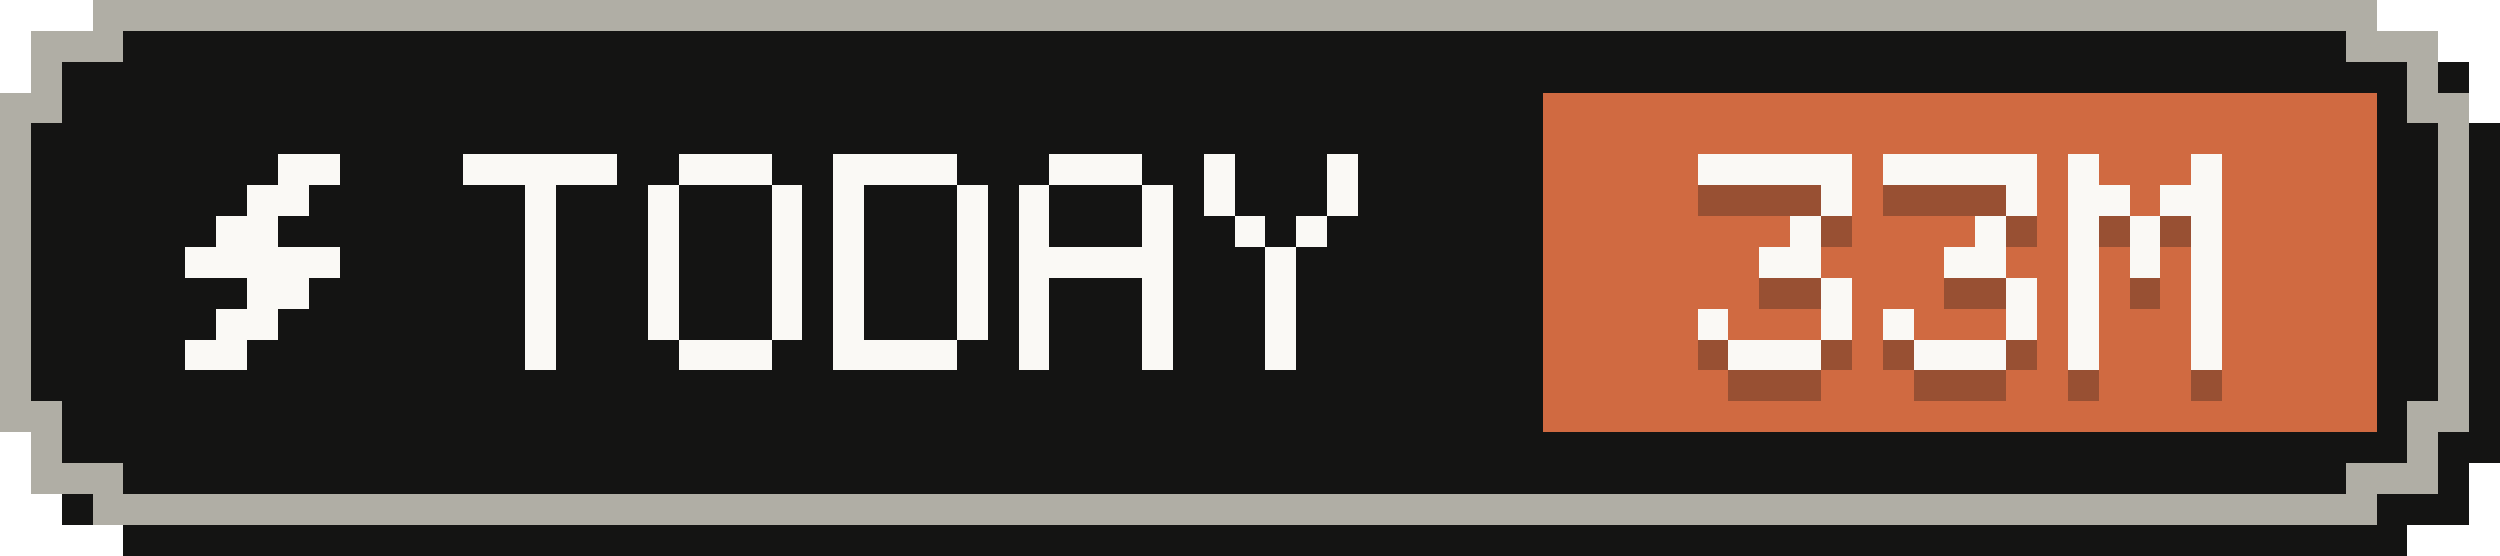
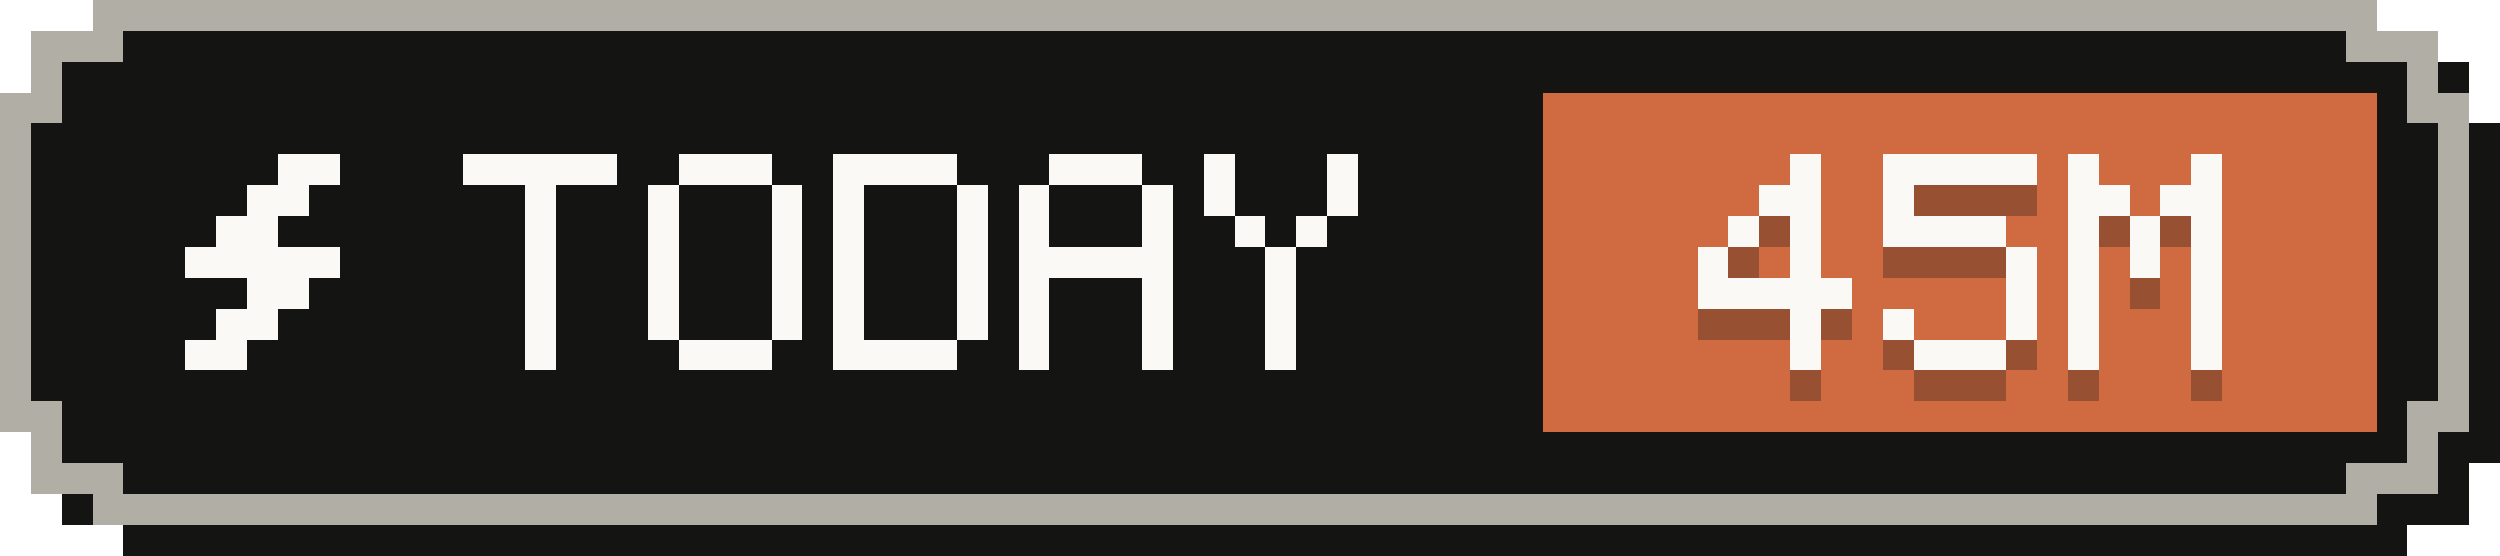
- <svg xmlns="http://www.w3.org/2000/svg" width="81" height="18" viewBox="0 0 81 18" role="img" aria-label="Tokens today: 33M">
+ <svg xmlns="http://www.w3.org/2000/svg" width="81" height="18" viewBox="0 0 81 18" role="img" aria-label="Tokens today: 45M">
  <g shape-rendering="crispEdges">
    <path fill="#141413" d="M4,1 H78 V2 H80 V4 H81 V15 H80 V17 H78 V18 H4 V17 H2 V15 H1 V4 H2 V2 H4 Z" />
    <path fill="#b0aea5" d="M3,0 H77 V1 H79 V3 H80 V14 H79 V16 H77 V17 H3 V16 H1 V14 H0 V3 H1 V1 H3 Z" />
    <path fill="#141413" d="M4,1 H76 V2 H78 V4 H79 V13 H78 V15 H76 V16 H4 V15 H2 V13 H1 V4 H2 V2 H4 Z" />
    <rect fill="#d06a41" x="50" y="3" width="27" height="11" />
    <g fill="#faf9f5">
      <rect x="9" y="5" width="2" height="1" />
      <rect x="8" y="6" width="2" height="1" />
      <rect x="7" y="7" width="2" height="1" />
      <rect x="6" y="8" width="5" height="1" />
      <rect x="8" y="9" width="2" height="1" />
      <rect x="7" y="10" width="2" height="1" />
      <rect x="6" y="11" width="2" height="1" />
    </g>
    <g fill="#faf9f5">
      <rect x="15" y="5" width="5" height="1" />
      <rect x="17" y="6" width="1" height="1" />
      <rect x="17" y="7" width="1" height="1" />
      <rect x="17" y="8" width="1" height="1" />
      <rect x="17" y="9" width="1" height="1" />
      <rect x="17" y="10" width="1" height="1" />
      <rect x="17" y="11" width="1" height="1" />
      <rect x="22" y="5" width="3" height="1" />
      <rect x="21" y="6" width="1" height="1" />
      <rect x="25" y="6" width="1" height="1" />
      <rect x="21" y="7" width="1" height="1" />
      <rect x="25" y="7" width="1" height="1" />
      <rect x="21" y="8" width="1" height="1" />
      <rect x="25" y="8" width="1" height="1" />
      <rect x="21" y="9" width="1" height="1" />
      <rect x="25" y="9" width="1" height="1" />
      <rect x="21" y="10" width="1" height="1" />
      <rect x="25" y="10" width="1" height="1" />
      <rect x="22" y="11" width="3" height="1" />
      <rect x="27" y="5" width="4" height="1" />
      <rect x="27" y="6" width="1" height="1" />
      <rect x="31" y="6" width="1" height="1" />
      <rect x="27" y="7" width="1" height="1" />
      <rect x="31" y="7" width="1" height="1" />
      <rect x="27" y="8" width="1" height="1" />
      <rect x="31" y="8" width="1" height="1" />
      <rect x="27" y="9" width="1" height="1" />
      <rect x="31" y="9" width="1" height="1" />
      <rect x="27" y="10" width="1" height="1" />
      <rect x="31" y="10" width="1" height="1" />
      <rect x="27" y="11" width="4" height="1" />
      <rect x="34" y="5" width="3" height="1" />
      <rect x="33" y="6" width="1" height="1" />
      <rect x="37" y="6" width="1" height="1" />
      <rect x="33" y="7" width="1" height="1" />
      <rect x="37" y="7" width="1" height="1" />
      <rect x="33" y="8" width="5" height="1" />
      <rect x="33" y="9" width="1" height="1" />
      <rect x="37" y="9" width="1" height="1" />
      <rect x="33" y="10" width="1" height="1" />
      <rect x="37" y="10" width="1" height="1" />
      <rect x="33" y="11" width="1" height="1" />
      <rect x="37" y="11" width="1" height="1" />
      <rect x="39" y="5" width="1" height="1" />
      <rect x="43" y="5" width="1" height="1" />
      <rect x="39" y="6" width="1" height="1" />
      <rect x="43" y="6" width="1" height="1" />
      <rect x="40" y="7" width="1" height="1" />
      <rect x="42" y="7" width="1" height="1" />
      <rect x="41" y="8" width="1" height="1" />
      <rect x="41" y="9" width="1" height="1" />
      <rect x="41" y="10" width="1" height="1" />
      <rect x="41" y="11" width="1" height="1" />
    </g>
    <g fill="#141413" fill-opacity=".3">
-       <rect x="55" y="6" width="5" height="1" />
-       <rect x="59" y="7" width="1" height="1" />
+       <rect x="58" y="6" width="1" height="1" />
+       <rect x="57" y="7" width="2" height="1" />
+       <rect x="56" y="8" width="1" height="1" />
      <rect x="58" y="8" width="1" height="1" />
-       <rect x="57" y="9" width="2" height="1" />
-       <rect x="59" y="10" width="1" height="1" />
-       <rect x="55" y="11" width="1" height="1" />
-       <rect x="59" y="11" width="1" height="1" />
-       <rect x="56" y="12" width="3" height="1" />
+       <rect x="55" y="9" width="1" height="1" />
+       <rect x="58" y="9" width="1" height="1" />
+       <rect x="55" y="10" width="5" height="1" />
+       <rect x="58" y="11" width="1" height="1" />
+       <rect x="58" y="12" width="1" height="1" />
      <rect x="61" y="6" width="5" height="1" />
-       <rect x="65" y="7" width="1" height="1" />
-       <rect x="64" y="8" width="1" height="1" />
-       <rect x="63" y="9" width="2" height="1" />
+       <rect x="61" y="7" width="1" height="1" />
+       <rect x="61" y="8" width="4" height="1" />
+       <rect x="65" y="9" width="1" height="1" />
      <rect x="65" y="10" width="1" height="1" />
      <rect x="61" y="11" width="1" height="1" />
      <rect x="65" y="11" width="1" height="1" />
      <rect x="62" y="12" width="3" height="1" />
      <rect x="67" y="6" width="1" height="1" />
      <rect x="71" y="6" width="1" height="1" />
      <rect x="67" y="7" width="2" height="1" />
      <rect x="70" y="7" width="2" height="1" />
      <rect x="67" y="8" width="1" height="1" />
      <rect x="69" y="8" width="1" height="1" />
      <rect x="71" y="8" width="1" height="1" />
      <rect x="67" y="9" width="1" height="1" />
      <rect x="69" y="9" width="1" height="1" />
      <rect x="71" y="9" width="1" height="1" />
      <rect x="67" y="10" width="1" height="1" />
      <rect x="71" y="10" width="1" height="1" />
      <rect x="67" y="11" width="1" height="1" />
      <rect x="71" y="11" width="1" height="1" />
      <rect x="67" y="12" width="1" height="1" />
      <rect x="71" y="12" width="1" height="1" />
    </g>
    <g fill="#faf9f5">
-       <rect x="55" y="5" width="5" height="1" />
-       <rect x="59" y="6" width="1" height="1" />
+       <rect x="58" y="5" width="1" height="1" />
+       <rect x="57" y="6" width="2" height="1" />
+       <rect x="56" y="7" width="1" height="1" />
      <rect x="58" y="7" width="1" height="1" />
-       <rect x="57" y="8" width="2" height="1" />
-       <rect x="59" y="9" width="1" height="1" />
-       <rect x="55" y="10" width="1" height="1" />
-       <rect x="59" y="10" width="1" height="1" />
-       <rect x="56" y="11" width="3" height="1" />
+       <rect x="55" y="8" width="1" height="1" />
+       <rect x="58" y="8" width="1" height="1" />
+       <rect x="55" y="9" width="5" height="1" />
+       <rect x="58" y="10" width="1" height="1" />
+       <rect x="58" y="11" width="1" height="1" />
      <rect x="61" y="5" width="5" height="1" />
-       <rect x="65" y="6" width="1" height="1" />
-       <rect x="64" y="7" width="1" height="1" />
-       <rect x="63" y="8" width="2" height="1" />
+       <rect x="61" y="6" width="1" height="1" />
+       <rect x="61" y="7" width="4" height="1" />
+       <rect x="65" y="8" width="1" height="1" />
      <rect x="65" y="9" width="1" height="1" />
      <rect x="61" y="10" width="1" height="1" />
      <rect x="65" y="10" width="1" height="1" />
      <rect x="62" y="11" width="3" height="1" />
      <rect x="67" y="5" width="1" height="1" />
      <rect x="71" y="5" width="1" height="1" />
      <rect x="67" y="6" width="2" height="1" />
      <rect x="70" y="6" width="2" height="1" />
      <rect x="67" y="7" width="1" height="1" />
      <rect x="69" y="7" width="1" height="1" />
      <rect x="71" y="7" width="1" height="1" />
      <rect x="67" y="8" width="1" height="1" />
      <rect x="69" y="8" width="1" height="1" />
      <rect x="71" y="8" width="1" height="1" />
      <rect x="67" y="9" width="1" height="1" />
      <rect x="71" y="9" width="1" height="1" />
      <rect x="67" y="10" width="1" height="1" />
      <rect x="71" y="10" width="1" height="1" />
      <rect x="67" y="11" width="1" height="1" />
      <rect x="71" y="11" width="1" height="1" />
    </g>
  </g>
</svg>
